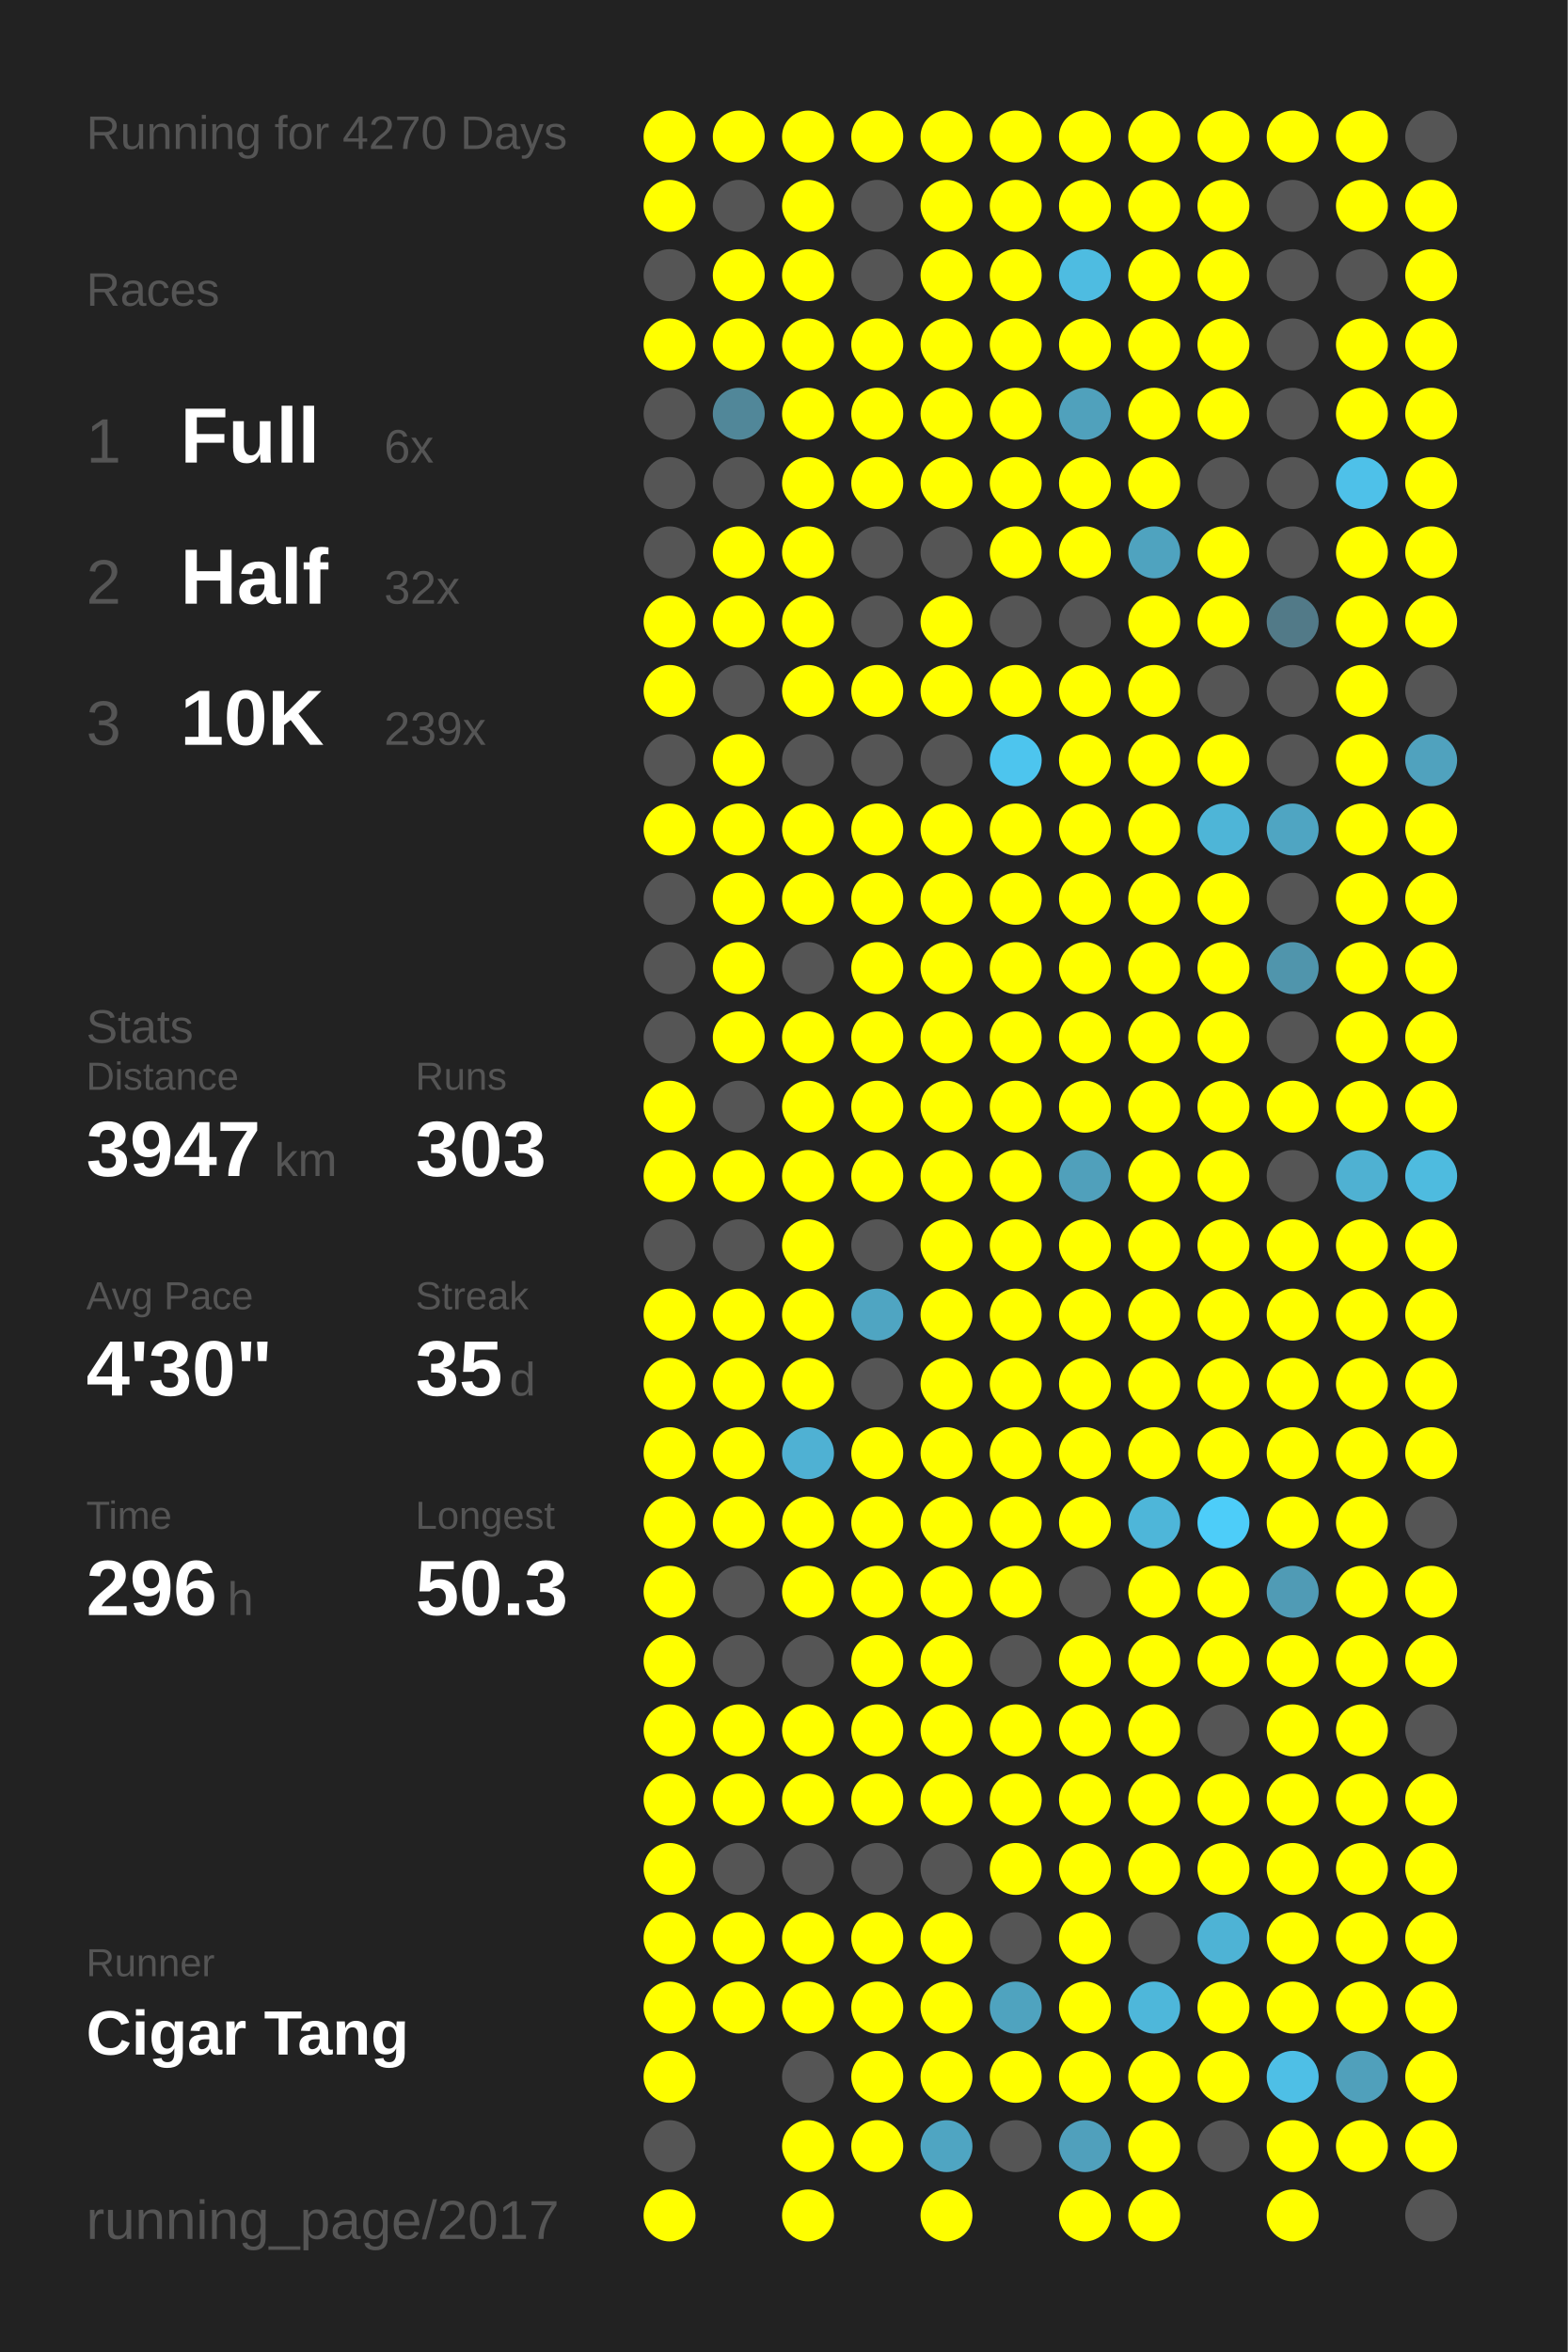
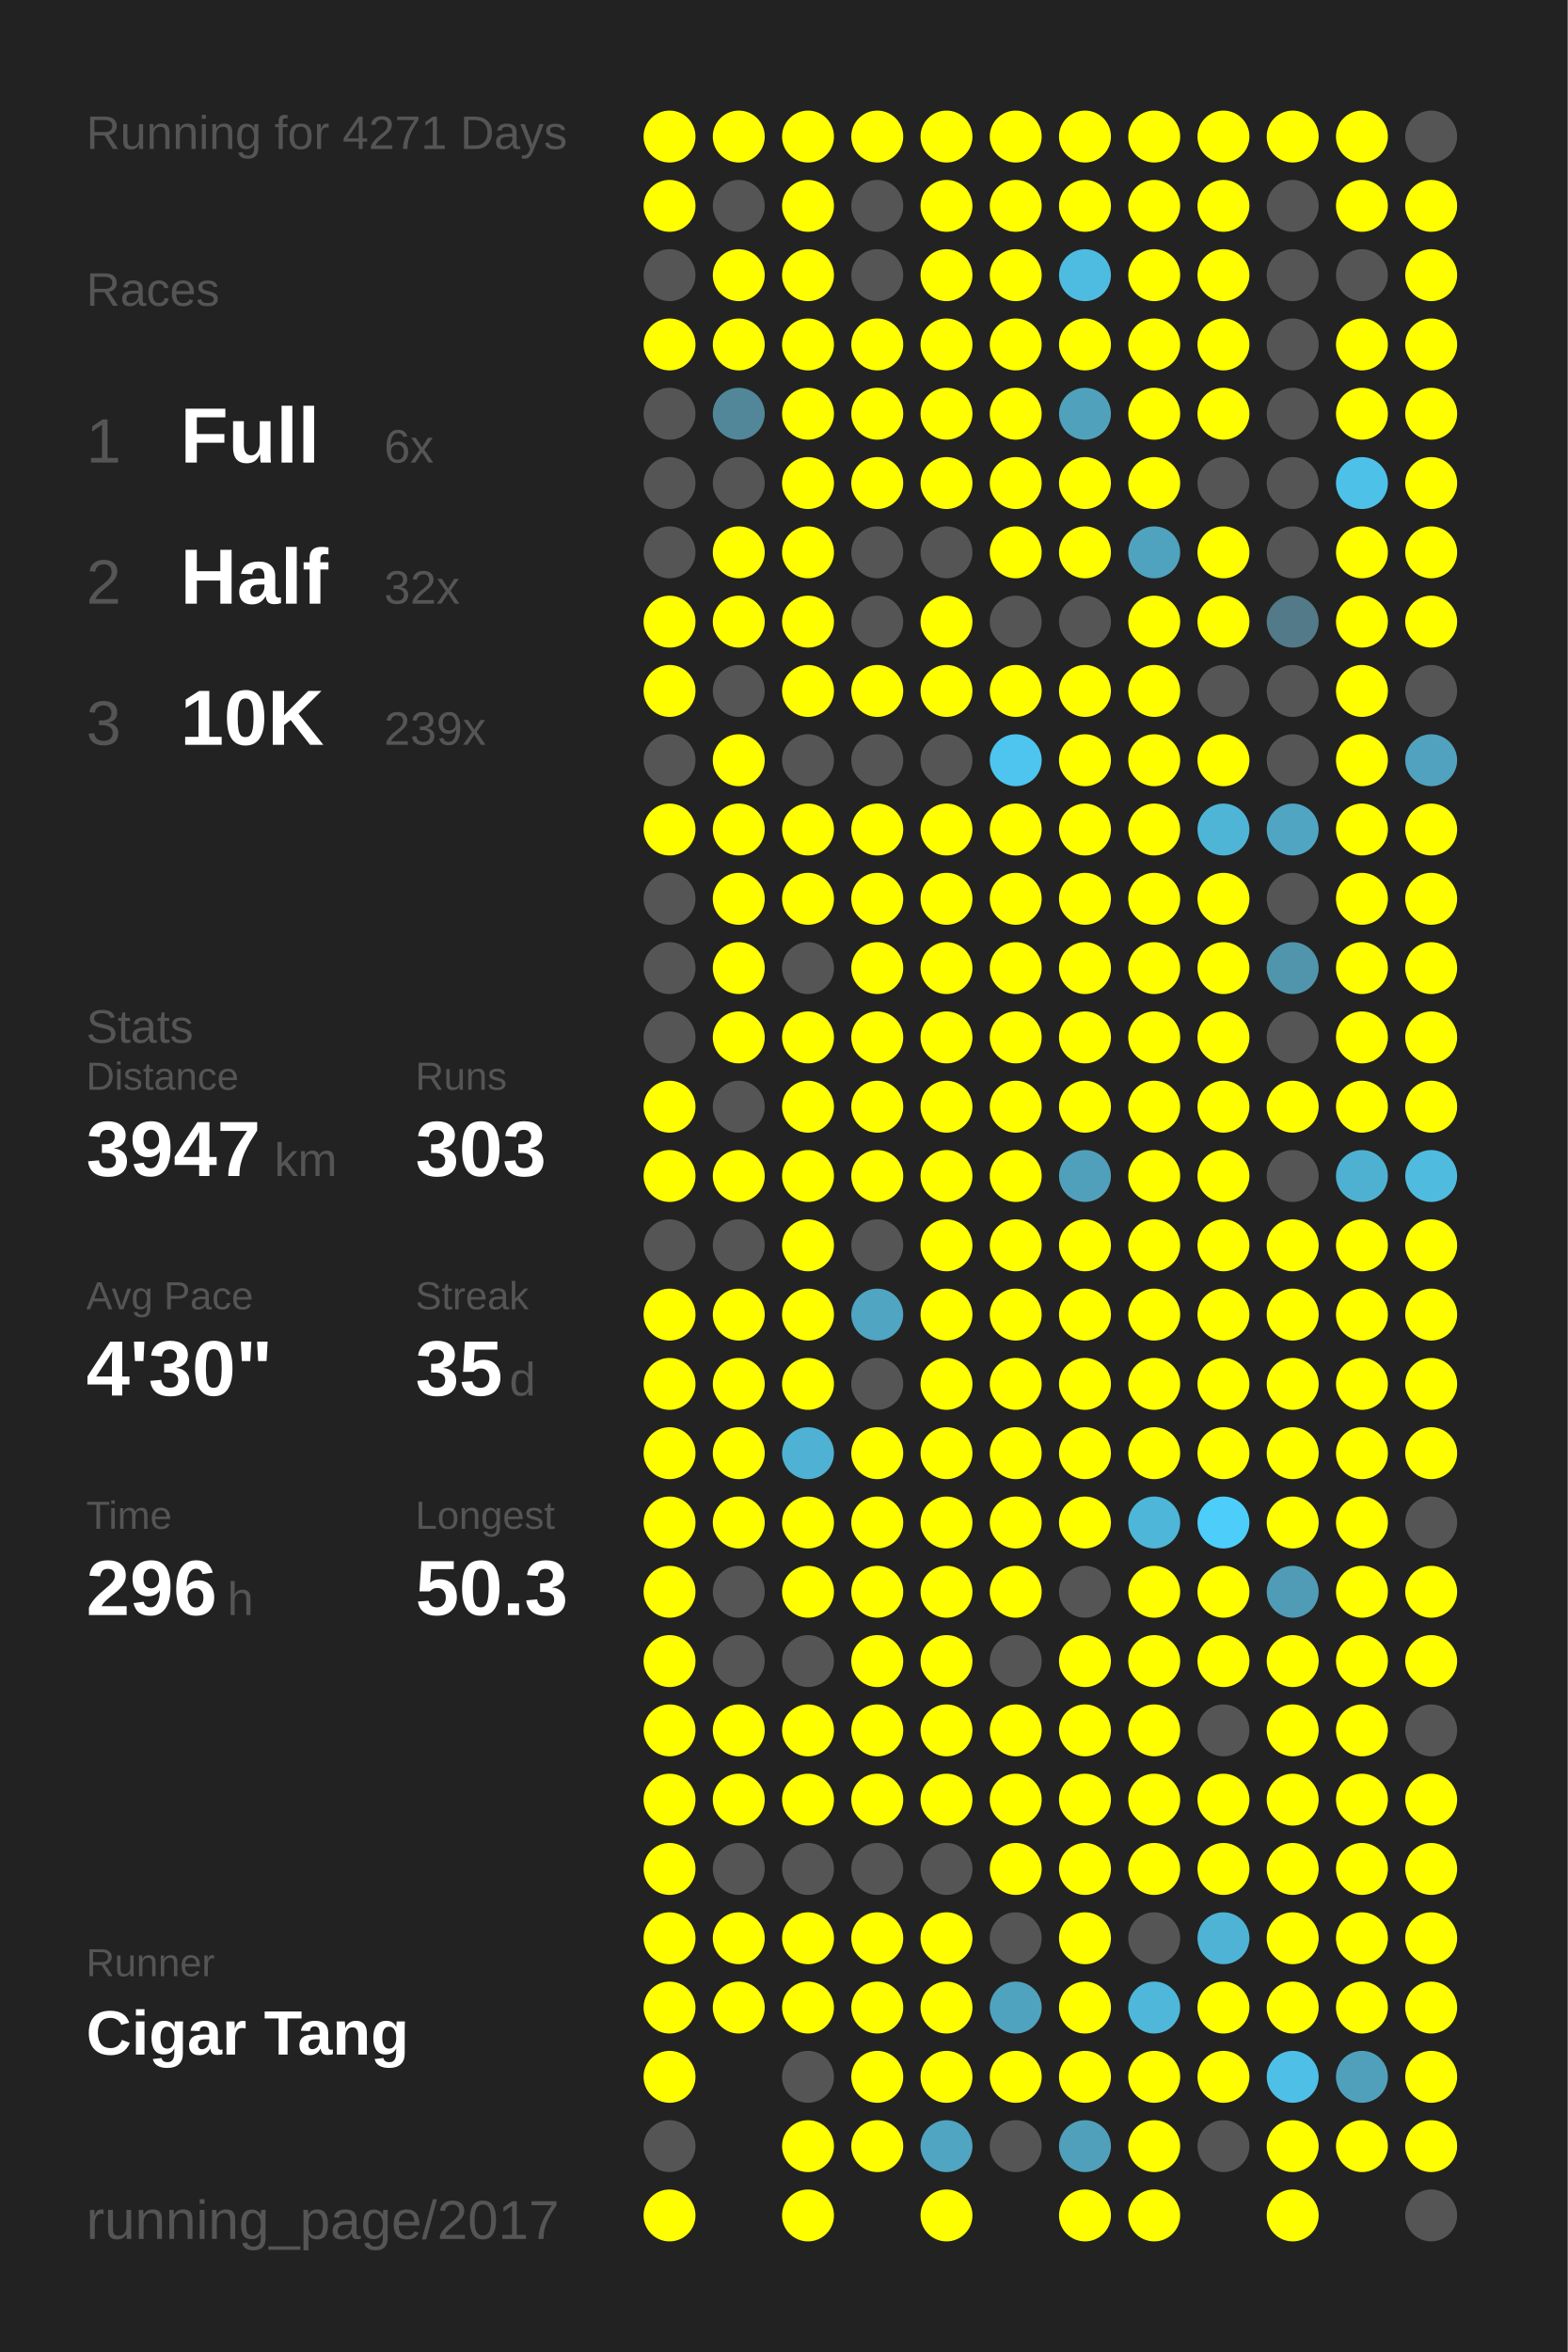
<svg xmlns="http://www.w3.org/2000/svg" baseProfile="full" height="300mm" version="1.1" viewBox="0,0,200,300" width="200mm">
  <defs />
  <rect fill="#222222" height="300" width="200" x="0" y="0" />
-   <text fill="#555555" style="font-size:6px; font-family:Arial;" x="11" y="19">Running for 4270 Days</text>
+   <text fill="#555555" style="font-size:6px; font-family:Arial;" x="11" y="19">Running for 4271 Days</text>
  <text fill="#555555" style="font-size:6px; font-family:Arial;" x="11" y="39">Races</text>
  <text fill="#555555" style="font-size:8px; font-family:Arial;" x="11" y="59">1</text>
  <text fill="#FFFFFF" style="font-size:10px; font-family:Arial; font-weight:bold;" x="23" y="59">Full</text>
  <text fill="#555555" style="font-size:6px; font-family:Arial;" x="49" y="59">6x</text>
  <text fill="#555555" style="font-size:8px; font-family:Arial;" x="11" y="77">2</text>
  <text fill="#FFFFFF" style="font-size:10px; font-family:Arial; font-weight:bold;" x="23" y="77">Half</text>
  <text fill="#555555" style="font-size:6px; font-family:Arial;" x="49" y="77">32x</text>
  <text fill="#555555" style="font-size:8px; font-family:Arial;" x="11" y="95">3</text>
  <text fill="#FFFFFF" style="font-size:10px; font-family:Arial; font-weight:bold;" x="23" y="95">10K</text>
  <text fill="#555555" style="font-size:6px; font-family:Arial;" x="49" y="95">239x</text>
  <text fill="#555555" style="font-size:6px; font-family:Arial;" x="11" y="133">Stats</text>
  <text fill="#555555" style="font-size:5px; font-family:Arial;" x="11" y="139">Distance</text>
  <text fill="#FFFFFF" style="font-size:10px; font-family:Arial; font-weight:bold;" x="11" y="150">3947</text>
  <text fill="#555555" style="font-size:6px; font-family:Arial;" x="35" y="150">km</text>
  <text fill="#555555" style="font-size:5px; font-family:Arial;" x="53" y="139">Runs</text>
  <text fill="#FFFFFF" style="font-size:10px; font-family:Arial; font-weight:bold;" x="53" y="150">303</text>
  <text fill="#555555" style="font-size:5px; font-family:Arial;" x="11" y="167">Avg Pace</text>
  <text fill="#FFFFFF" style="font-size:10px; font-family:Arial; font-weight:bold;" x="11" y="178">4'30"</text>
  <text fill="#555555" style="font-size:5px; font-family:Arial;" x="53" y="167">Streak</text>
  <text fill="#FFFFFF" style="font-size:10px; font-family:Arial; font-weight:bold;" x="53" y="178">35</text>
  <text fill="#555555" style="font-size:6px; font-family:Arial;" x="65" y="178">d</text>
  <text fill="#555555" style="font-size:5px; font-family:Arial;" x="11" y="195">Time</text>
  <text fill="#FFFFFF" style="font-size:10px; font-family:Arial; font-weight:bold;" x="11" y="206">296</text>
  <text fill="#555555" style="font-size:6px; font-family:Arial;" x="29" y="206">h</text>
  <text fill="#555555" style="font-size:5px; font-family:Arial;" x="53" y="195">Longest</text>
  <text fill="#FFFFFF" style="font-size:10px; font-family:Arial; font-weight:bold;" x="53" y="206">50.3</text>
  <text fill="#555555" style="font-size:5px; font-family:Arial;" x="11" y="252.065">Runner</text>
  <text fill="#FFFFFF" style="font-size:8px; font-family:Arial; font-weight:bold;" x="11" y="262.065">Cigar Tang</text>
  <text fill="#555555" style="font-size:7px; font-family:Arial;" x="11" y="285.581">running_page/2017</text>
  <circle cx="85.417" cy="17.419" fill="#FFFF00" r="3.312" />
  <circle cx="85.417" cy="26.258" fill="#FFFF00" r="3.312" />
  <circle cx="85.417" cy="35.097" fill="#555555" r="3.312" />
  <circle cx="85.417" cy="43.935" fill="#FFFF00" r="3.312" />
  <circle cx="85.417" cy="52.774" fill="#555555" r="3.312" />
  <circle cx="85.417" cy="61.613" fill="#555555" r="3.312" />
  <circle cx="85.417" cy="70.452" fill="#555555" r="3.312" />
  <circle cx="85.417" cy="79.29" fill="#FFFF00" r="3.312" />
  <circle cx="85.417" cy="88.129" fill="#FFFF00" r="3.312" />
  <circle cx="85.417" cy="96.968" fill="#555555" r="3.312" />
  <circle cx="85.417" cy="105.806" fill="#FFFF00" r="3.312" />
  <circle cx="85.417" cy="114.645" fill="#555555" r="3.312" />
  <circle cx="85.417" cy="123.484" fill="#555555" r="3.312" />
  <circle cx="85.417" cy="132.323" fill="#555555" r="3.312" />
  <circle cx="85.417" cy="141.161" fill="#FFFF00" r="3.312" />
  <circle cx="85.417" cy="150" fill="#FFFF00" r="3.312" />
  <circle cx="85.417" cy="158.839" fill="#555555" r="3.312" />
  <circle cx="85.417" cy="167.677" fill="#FFFF00" r="3.312" />
  <circle cx="85.417" cy="176.516" fill="#FFFF00" r="3.312" />
  <circle cx="85.417" cy="185.355" fill="#FFFF00" r="3.312" />
  <circle cx="85.417" cy="194.194" fill="#FFFF00" r="3.312" />
  <circle cx="85.417" cy="203.032" fill="#FFFF00" r="3.312" />
  <circle cx="85.417" cy="211.871" fill="#FFFF00" r="3.312" />
  <circle cx="85.417" cy="220.71" fill="#FFFF00" r="3.312" />
  <circle cx="85.417" cy="229.548" fill="#FFFF00" r="3.312" />
  <circle cx="85.417" cy="238.387" fill="#FFFF00" r="3.312" />
  <circle cx="85.417" cy="247.226" fill="#FFFF00" r="3.312" />
  <circle cx="85.417" cy="256.065" fill="#FFFF00" r="3.312" />
  <circle cx="85.417" cy="264.903" fill="#FFFF00" r="3.312" />
  <circle cx="85.417" cy="273.742" fill="#555555" r="3.312" />
  <circle cx="85.417" cy="282.581" fill="#FFFF00" r="3.312" />
  <circle cx="94.25" cy="17.419" fill="#FFFF00" r="3.312" />
  <circle cx="94.25" cy="26.258" fill="#555555" r="3.312" />
  <circle cx="94.25" cy="35.097" fill="#FFFF00" r="3.312" />
  <circle cx="94.25" cy="43.935" fill="#FFFF00" r="3.312" />
  <circle cx="94.25" cy="52.774" fill="#518799" r="3.312" />
  <circle cx="94.25" cy="61.613" fill="#555555" r="3.312" />
  <circle cx="94.25" cy="70.452" fill="#FFFF00" r="3.312" />
  <circle cx="94.25" cy="79.29" fill="#FFFF00" r="3.312" />
  <circle cx="94.25" cy="88.129" fill="#555555" r="3.312" />
  <circle cx="94.25" cy="96.968" fill="#FFFF00" r="3.312" />
  <circle cx="94.25" cy="105.806" fill="#FFFF00" r="3.312" />
  <circle cx="94.25" cy="114.645" fill="#FFFF00" r="3.312" />
  <circle cx="94.25" cy="123.484" fill="#FFFF00" r="3.312" />
  <circle cx="94.25" cy="132.323" fill="#FFFF00" r="3.312" />
  <circle cx="94.25" cy="141.161" fill="#555555" r="3.312" />
  <circle cx="94.25" cy="150" fill="#FFFF00" r="3.312" />
  <circle cx="94.25" cy="158.839" fill="#555555" r="3.312" />
  <circle cx="94.25" cy="167.677" fill="#FFFF00" r="3.312" />
  <circle cx="94.25" cy="176.516" fill="#FFFF00" r="3.312" />
  <circle cx="94.25" cy="185.355" fill="#FFFF00" r="3.312" />
  <circle cx="94.25" cy="194.194" fill="#FFFF00" r="3.312" />
  <circle cx="94.25" cy="203.032" fill="#555555" r="3.312" />
  <circle cx="94.25" cy="211.871" fill="#555555" r="3.312" />
  <circle cx="94.25" cy="220.71" fill="#FFFF00" r="3.312" />
  <circle cx="94.25" cy="229.548" fill="#FFFF00" r="3.312" />
  <circle cx="94.25" cy="238.387" fill="#555555" r="3.312" />
  <circle cx="94.25" cy="247.226" fill="#FFFF00" r="3.312" />
  <circle cx="94.25" cy="256.065" fill="#FFFF00" r="3.312" />
  <circle cx="103.083" cy="17.419" fill="#FFFF00" r="3.312" />
  <circle cx="103.083" cy="26.258" fill="#FFFF00" r="3.312" />
  <circle cx="103.083" cy="35.097" fill="#FFFF00" r="3.312" />
  <circle cx="103.083" cy="43.935" fill="#FFFF00" r="3.312" />
  <circle cx="103.083" cy="52.774" fill="#FFFF00" r="3.312" />
  <circle cx="103.083" cy="61.613" fill="#FFFF00" r="3.312" />
  <circle cx="103.083" cy="70.452" fill="#FFFF00" r="3.312" />
  <circle cx="103.083" cy="79.29" fill="#FFFF00" r="3.312" />
  <circle cx="103.083" cy="88.129" fill="#FFFF00" r="3.312" />
  <circle cx="103.083" cy="96.968" fill="#555555" r="3.312" />
  <circle cx="103.083" cy="105.806" fill="#FFFF00" r="3.312" />
  <circle cx="103.083" cy="114.645" fill="#FFFF00" r="3.312" />
  <circle cx="103.083" cy="123.484" fill="#555555" r="3.312" />
  <circle cx="103.083" cy="132.323" fill="#FFFF00" r="3.312" />
  <circle cx="103.083" cy="141.161" fill="#FFFF00" r="3.312" />
  <circle cx="103.083" cy="150" fill="#FFFF00" r="3.312" />
  <circle cx="103.083" cy="158.839" fill="#FFFF00" r="3.312" />
  <circle cx="103.083" cy="167.677" fill="#FFFF00" r="3.312" />
  <circle cx="103.083" cy="176.516" fill="#FFFF00" r="3.312" />
  <circle cx="103.083" cy="185.355" fill="#4fb1d3" r="3.312" />
  <circle cx="103.083" cy="194.194" fill="#FFFF00" r="3.312" />
  <circle cx="103.083" cy="203.032" fill="#FFFF00" r="3.312" />
  <circle cx="103.083" cy="211.871" fill="#555555" r="3.312" />
  <circle cx="103.083" cy="220.71" fill="#FFFF00" r="3.312" />
  <circle cx="103.083" cy="229.548" fill="#FFFF00" r="3.312" />
  <circle cx="103.083" cy="238.387" fill="#555555" r="3.312" />
  <circle cx="103.083" cy="247.226" fill="#FFFF00" r="3.312" />
  <circle cx="103.083" cy="256.065" fill="#FFFF00" r="3.312" />
  <circle cx="103.083" cy="264.903" fill="#555555" r="3.312" />
  <circle cx="103.083" cy="273.742" fill="#FFFF00" r="3.312" />
  <circle cx="103.083" cy="282.581" fill="#FFFF00" r="3.312" />
  <circle cx="111.917" cy="17.419" fill="#FFFF00" r="3.312" />
  <circle cx="111.917" cy="26.258" fill="#555555" r="3.312" />
  <circle cx="111.917" cy="35.097" fill="#555555" r="3.312" />
  <circle cx="111.917" cy="43.935" fill="#FFFF00" r="3.312" />
  <circle cx="111.917" cy="52.774" fill="#FFFF00" r="3.312" />
  <circle cx="111.917" cy="61.613" fill="#FFFF00" r="3.312" />
  <circle cx="111.917" cy="70.452" fill="#555555" r="3.312" />
  <circle cx="111.917" cy="79.29" fill="#555555" r="3.312" />
  <circle cx="111.917" cy="88.129" fill="#FFFF00" r="3.312" />
  <circle cx="111.917" cy="96.968" fill="#555555" r="3.312" />
  <circle cx="111.917" cy="105.806" fill="#FFFF00" r="3.312" />
  <circle cx="111.917" cy="114.645" fill="#FFFF00" r="3.312" />
  <circle cx="111.917" cy="123.484" fill="#FFFF00" r="3.312" />
  <circle cx="111.917" cy="132.323" fill="#FFFF00" r="3.312" />
  <circle cx="111.917" cy="141.161" fill="#FFFF00" r="3.312" />
  <circle cx="111.917" cy="150" fill="#FFFF00" r="3.312" />
  <circle cx="111.917" cy="158.839" fill="#555555" r="3.312" />
  <circle cx="111.917" cy="167.677" fill="#4fa5c2" r="3.312" />
  <circle cx="111.917" cy="176.516" fill="#555555" r="3.312" />
  <circle cx="111.917" cy="185.355" fill="#FFFF00" r="3.312" />
  <circle cx="111.917" cy="194.194" fill="#FFFF00" r="3.312" />
  <circle cx="111.917" cy="203.032" fill="#FFFF00" r="3.312" />
  <circle cx="111.917" cy="211.871" fill="#FFFF00" r="3.312" />
  <circle cx="111.917" cy="220.71" fill="#FFFF00" r="3.312" />
  <circle cx="111.917" cy="229.548" fill="#FFFF00" r="3.312" />
  <circle cx="111.917" cy="238.387" fill="#555555" r="3.312" />
  <circle cx="111.917" cy="247.226" fill="#FFFF00" r="3.312" />
  <circle cx="111.917" cy="256.065" fill="#FFFF00" r="3.312" />
  <circle cx="111.917" cy="264.903" fill="#FFFF00" r="3.312" />
  <circle cx="111.917" cy="273.742" fill="#FFFF00" r="3.312" />
  <circle cx="120.75" cy="17.419" fill="#FFFF00" r="3.312" />
  <circle cx="120.75" cy="26.258" fill="#FFFF00" r="3.312" />
  <circle cx="120.75" cy="35.097" fill="#FFFF00" r="3.312" />
  <circle cx="120.75" cy="43.935" fill="#FFFF00" r="3.312" />
  <circle cx="120.75" cy="52.774" fill="#FFFF00" r="3.312" />
  <circle cx="120.75" cy="61.613" fill="#FFFF00" r="3.312" />
  <circle cx="120.75" cy="70.452" fill="#555555" r="3.312" />
  <circle cx="120.75" cy="79.29" fill="#FFFF00" r="3.312" />
  <circle cx="120.75" cy="88.129" fill="#FFFF00" r="3.312" />
  <circle cx="120.75" cy="96.968" fill="#555555" r="3.312" />
  <circle cx="120.75" cy="105.806" fill="#FFFF00" r="3.312" />
  <circle cx="120.75" cy="114.645" fill="#FFFF00" r="3.312" />
  <circle cx="120.75" cy="123.484" fill="#FFFF00" r="3.312" />
  <circle cx="120.75" cy="132.323" fill="#FFFF00" r="3.312" />
  <circle cx="120.75" cy="141.161" fill="#FFFF00" r="3.312" />
  <circle cx="120.75" cy="150" fill="#FFFF00" r="3.312" />
  <circle cx="120.75" cy="158.839" fill="#FFFF00" r="3.312" />
  <circle cx="120.75" cy="167.677" fill="#FFFF00" r="3.312" />
  <circle cx="120.75" cy="176.516" fill="#FFFF00" r="3.312" />
  <circle cx="120.75" cy="185.355" fill="#FFFF00" r="3.312" />
  <circle cx="120.75" cy="194.194" fill="#FFFF00" r="3.312" />
  <circle cx="120.75" cy="203.032" fill="#FFFF00" r="3.312" />
  <circle cx="120.75" cy="211.871" fill="#FFFF00" r="3.312" />
  <circle cx="120.75" cy="220.71" fill="#FFFF00" r="3.312" />
  <circle cx="120.75" cy="229.548" fill="#FFFF00" r="3.312" />
  <circle cx="120.75" cy="238.387" fill="#555555" r="3.312" />
  <circle cx="120.75" cy="247.226" fill="#FFFF00" r="3.312" />
  <circle cx="120.75" cy="256.065" fill="#FFFF00" r="3.312" />
  <circle cx="120.75" cy="264.903" fill="#FFFF00" r="3.312" />
  <circle cx="120.75" cy="273.742" fill="#4fa5c2" r="3.312" />
  <circle cx="120.75" cy="282.581" fill="#FFFF00" r="3.312" />
  <circle cx="129.583" cy="17.419" fill="#FFFF00" r="3.312" />
  <circle cx="129.583" cy="26.258" fill="#FFFF00" r="3.312" />
  <circle cx="129.583" cy="35.097" fill="#FFFF00" r="3.312" />
  <circle cx="129.583" cy="43.935" fill="#FFFF00" r="3.312" />
  <circle cx="129.583" cy="52.774" fill="#FFFF00" r="3.312" />
  <circle cx="129.583" cy="61.613" fill="#FFFF00" r="3.312" />
  <circle cx="129.583" cy="70.452" fill="#FFFF00" r="3.312" />
  <circle cx="129.583" cy="79.29" fill="#555555" r="3.312" />
  <circle cx="129.583" cy="88.129" fill="#FFFF00" r="3.312" />
  <circle cx="129.583" cy="96.968" fill="#4dc5ee" r="3.312" />
  <circle cx="129.583" cy="105.806" fill="#FFFF00" r="3.312" />
  <circle cx="129.583" cy="114.645" fill="#FFFF00" r="3.312" />
  <circle cx="129.583" cy="123.484" fill="#FFFF00" r="3.312" />
  <circle cx="129.583" cy="132.323" fill="#FFFF00" r="3.312" />
  <circle cx="129.583" cy="141.161" fill="#FFFF00" r="3.312" />
  <circle cx="129.583" cy="150" fill="#FFFF00" r="3.312" />
  <circle cx="129.583" cy="158.839" fill="#FFFF00" r="3.312" />
  <circle cx="129.583" cy="167.677" fill="#FFFF00" r="3.312" />
  <circle cx="129.583" cy="176.516" fill="#FFFF00" r="3.312" />
  <circle cx="129.583" cy="185.355" fill="#FFFF00" r="3.312" />
  <circle cx="129.583" cy="194.194" fill="#FFFF00" r="3.312" />
  <circle cx="129.583" cy="203.032" fill="#FFFF00" r="3.312" />
  <circle cx="129.583" cy="211.871" fill="#555555" r="3.312" />
  <circle cx="129.583" cy="220.71" fill="#FFFF00" r="3.312" />
  <circle cx="129.583" cy="229.548" fill="#FFFF00" r="3.312" />
  <circle cx="129.583" cy="238.387" fill="#FFFF00" r="3.312" />
  <circle cx="129.583" cy="247.226" fill="#555555" r="3.312" />
  <circle cx="129.583" cy="256.065" fill="#4fa3bf" r="3.312" />
  <circle cx="129.583" cy="264.903" fill="#FFFF00" r="3.312" />
  <circle cx="129.583" cy="273.742" fill="#555555" r="3.312" />
  <circle cx="138.417" cy="17.419" fill="#FFFF00" r="3.312" />
  <circle cx="138.417" cy="26.258" fill="#FFFF00" r="3.312" />
  <circle cx="138.417" cy="35.097" fill="#4ebce1" r="3.312" />
  <circle cx="138.417" cy="43.935" fill="#FFFF00" r="3.312" />
  <circle cx="138.417" cy="52.774" fill="#50a1bc" r="3.312" />
  <circle cx="138.417" cy="61.613" fill="#FFFF00" r="3.312" />
  <circle cx="138.417" cy="70.452" fill="#FFFF00" r="3.312" />
  <circle cx="138.417" cy="79.29" fill="#555555" r="3.312" />
  <circle cx="138.417" cy="88.129" fill="#FFFF00" r="3.312" />
  <circle cx="138.417" cy="96.968" fill="#FFFF00" r="3.312" />
  <circle cx="138.417" cy="105.806" fill="#FFFF00" r="3.312" />
  <circle cx="138.417" cy="114.645" fill="#FFFF00" r="3.312" />
  <circle cx="138.417" cy="123.484" fill="#FFFF00" r="3.312" />
  <circle cx="138.417" cy="132.323" fill="#FFFF00" r="3.312" />
  <circle cx="138.417" cy="141.161" fill="#FFFF00" r="3.312" />
  <circle cx="138.417" cy="150" fill="#50a0bb" r="3.312" />
  <circle cx="138.417" cy="158.839" fill="#FFFF00" r="3.312" />
  <circle cx="138.417" cy="167.677" fill="#FFFF00" r="3.312" />
  <circle cx="138.417" cy="176.516" fill="#FFFF00" r="3.312" />
  <circle cx="138.417" cy="185.355" fill="#FFFF00" r="3.312" />
  <circle cx="138.417" cy="194.194" fill="#FFFF00" r="3.312" />
  <circle cx="138.417" cy="203.032" fill="#555555" r="3.312" />
  <circle cx="138.417" cy="211.871" fill="#FFFF00" r="3.312" />
  <circle cx="138.417" cy="220.71" fill="#FFFF00" r="3.312" />
  <circle cx="138.417" cy="229.548" fill="#FFFF00" r="3.312" />
  <circle cx="138.417" cy="238.387" fill="#FFFF00" r="3.312" />
  <circle cx="138.417" cy="247.226" fill="#FFFF00" r="3.312" />
  <circle cx="138.417" cy="256.065" fill="#FFFF00" r="3.312" />
  <circle cx="138.417" cy="264.903" fill="#FFFF00" r="3.312" />
  <circle cx="138.417" cy="273.742" fill="#50a0bc" r="3.312" />
  <circle cx="138.417" cy="282.581" fill="#FFFF00" r="3.312" />
  <circle cx="147.25" cy="17.419" fill="#FFFF00" r="3.312" />
  <circle cx="147.25" cy="26.258" fill="#FFFF00" r="3.312" />
  <circle cx="147.25" cy="35.097" fill="#FFFF00" r="3.312" />
  <circle cx="147.25" cy="43.935" fill="#FFFF00" r="3.312" />
  <circle cx="147.25" cy="52.774" fill="#FFFF00" r="3.312" />
  <circle cx="147.25" cy="61.613" fill="#FFFF00" r="3.312" />
  <circle cx="147.25" cy="70.452" fill="#4fa3bf" r="3.312" />
  <circle cx="147.25" cy="79.29" fill="#FFFF00" r="3.312" />
  <circle cx="147.25" cy="88.129" fill="#FFFF00" r="3.312" />
  <circle cx="147.25" cy="96.968" fill="#FFFF00" r="3.312" />
  <circle cx="147.25" cy="105.806" fill="#FFFF00" r="3.312" />
  <circle cx="147.25" cy="114.645" fill="#FFFF00" r="3.312" />
  <circle cx="147.25" cy="123.484" fill="#FFFF00" r="3.312" />
  <circle cx="147.25" cy="132.323" fill="#FFFF00" r="3.312" />
  <circle cx="147.25" cy="141.161" fill="#FFFF00" r="3.312" />
  <circle cx="147.25" cy="150" fill="#FFFF00" r="3.312" />
  <circle cx="147.25" cy="158.839" fill="#FFFF00" r="3.312" />
  <circle cx="147.25" cy="167.677" fill="#FFFF00" r="3.312" />
  <circle cx="147.25" cy="176.516" fill="#FFFF00" r="3.312" />
  <circle cx="147.25" cy="185.355" fill="#FFFF00" r="3.312" />
  <circle cx="147.25" cy="194.194" fill="#4eb6d9" r="3.312" />
  <circle cx="147.25" cy="203.032" fill="#FFFF00" r="3.312" />
  <circle cx="147.25" cy="211.871" fill="#FFFF00" r="3.312" />
  <circle cx="147.25" cy="220.71" fill="#FFFF00" r="3.312" />
  <circle cx="147.25" cy="229.548" fill="#FFFF00" r="3.312" />
  <circle cx="147.25" cy="238.387" fill="#FFFF00" r="3.312" />
  <circle cx="147.25" cy="247.226" fill="#555555" r="3.312" />
  <circle cx="147.25" cy="256.065" fill="#4eb7da" r="3.312" />
  <circle cx="147.25" cy="264.903" fill="#FFFF00" r="3.312" />
  <circle cx="147.25" cy="273.742" fill="#FFFF00" r="3.312" />
  <circle cx="147.25" cy="282.581" fill="#FFFF00" r="3.312" />
  <circle cx="156.083" cy="17.419" fill="#FFFF00" r="3.312" />
  <circle cx="156.083" cy="26.258" fill="#FFFF00" r="3.312" />
  <circle cx="156.083" cy="35.097" fill="#FFFF00" r="3.312" />
  <circle cx="156.083" cy="43.935" fill="#FFFF00" r="3.312" />
  <circle cx="156.083" cy="52.774" fill="#FFFF00" r="3.312" />
  <circle cx="156.083" cy="61.613" fill="#555555" r="3.312" />
  <circle cx="156.083" cy="70.452" fill="#FFFF00" r="3.312" />
  <circle cx="156.083" cy="79.29" fill="#FFFF00" r="3.312" />
  <circle cx="156.083" cy="88.129" fill="#555555" r="3.312" />
  <circle cx="156.083" cy="96.968" fill="#FFFF00" r="3.312" />
  <circle cx="156.083" cy="105.806" fill="#4eb5d7" r="3.312" />
  <circle cx="156.083" cy="114.645" fill="#FFFF00" r="3.312" />
  <circle cx="156.083" cy="123.484" fill="#FFFF00" r="3.312" />
  <circle cx="156.083" cy="132.323" fill="#FFFF00" r="3.312" />
  <circle cx="156.083" cy="141.161" fill="#FFFF00" r="3.312" />
  <circle cx="156.083" cy="150" fill="#FFFF00" r="3.312" />
  <circle cx="156.083" cy="158.839" fill="#FFFF00" r="3.312" />
  <circle cx="156.083" cy="167.677" fill="#FFFF00" r="3.312" />
  <circle cx="156.083" cy="176.516" fill="#FFFF00" r="3.312" />
  <circle cx="156.083" cy="185.355" fill="#FFFF00" r="3.312" />
  <circle cx="156.083" cy="194.194" fill="#4dcdf9" r="3.312" />
  <circle cx="156.083" cy="203.032" fill="#FFFF00" r="3.312" />
  <circle cx="156.083" cy="211.871" fill="#FFFF00" r="3.312" />
  <circle cx="156.083" cy="220.71" fill="#555555" r="3.312" />
  <circle cx="156.083" cy="229.548" fill="#FFFF00" r="3.312" />
  <circle cx="156.083" cy="238.387" fill="#FFFF00" r="3.312" />
  <circle cx="156.083" cy="247.226" fill="#4eb3d5" r="3.312" />
  <circle cx="156.083" cy="256.065" fill="#FFFF00" r="3.312" />
  <circle cx="156.083" cy="264.903" fill="#FFFF00" r="3.312" />
  <circle cx="156.083" cy="273.742" fill="#555555" r="3.312" />
  <circle cx="164.917" cy="17.419" fill="#FFFF00" r="3.312" />
  <circle cx="164.917" cy="26.258" fill="#555555" r="3.312" />
  <circle cx="164.917" cy="35.097" fill="#555555" r="3.312" />
  <circle cx="164.917" cy="43.935" fill="#555555" r="3.312" />
  <circle cx="164.917" cy="52.774" fill="#555555" r="3.312" />
  <circle cx="164.917" cy="61.613" fill="#555555" r="3.312" />
  <circle cx="164.917" cy="70.452" fill="#555555" r="3.312" />
  <circle cx="164.917" cy="79.29" fill="#527a88" r="3.312" />
  <circle cx="164.917" cy="88.129" fill="#555555" r="3.312" />
  <circle cx="164.917" cy="96.968" fill="#555555" r="3.312" />
  <circle cx="164.917" cy="105.806" fill="#4fa5c2" r="3.312" />
  <circle cx="164.917" cy="114.645" fill="#555555" r="3.312" />
  <circle cx="164.917" cy="123.484" fill="#5095ac" r="3.312" />
  <circle cx="164.917" cy="132.323" fill="#555555" r="3.312" />
  <circle cx="164.917" cy="141.161" fill="#FFFF00" r="3.312" />
  <circle cx="164.917" cy="150" fill="#555555" r="3.312" />
  <circle cx="164.917" cy="158.839" fill="#FFFF00" r="3.312" />
  <circle cx="164.917" cy="167.677" fill="#FFFF00" r="3.312" />
  <circle cx="164.917" cy="176.516" fill="#FFFF00" r="3.312" />
  <circle cx="164.917" cy="185.355" fill="#FFFF00" r="3.312" />
  <circle cx="164.917" cy="194.194" fill="#FFFF00" r="3.312" />
  <circle cx="164.917" cy="203.032" fill="#509bb5" r="3.312" />
  <circle cx="164.917" cy="211.871" fill="#FFFF00" r="3.312" />
  <circle cx="164.917" cy="220.71" fill="#FFFF00" r="3.312" />
  <circle cx="164.917" cy="229.548" fill="#FFFF00" r="3.312" />
  <circle cx="164.917" cy="238.387" fill="#FFFF00" r="3.312" />
  <circle cx="164.917" cy="247.226" fill="#FFFF00" r="3.312" />
  <circle cx="164.917" cy="256.065" fill="#FFFF00" r="3.312" />
  <circle cx="164.917" cy="264.903" fill="#4ebfe6" r="3.312" />
  <circle cx="164.917" cy="273.742" fill="#FFFF00" r="3.312" />
  <circle cx="164.917" cy="282.581" fill="#FFFF00" r="3.312" />
  <circle cx="173.75" cy="17.419" fill="#FFFF00" r="3.312" />
  <circle cx="173.75" cy="26.258" fill="#FFFF00" r="3.312" />
  <circle cx="173.75" cy="35.097" fill="#555555" r="3.312" />
  <circle cx="173.75" cy="43.935" fill="#FFFF00" r="3.312" />
  <circle cx="173.75" cy="52.774" fill="#FFFF00" r="3.312" />
  <circle cx="173.75" cy="61.613" fill="#4ec1e9" r="3.312" />
  <circle cx="173.75" cy="70.452" fill="#FFFF00" r="3.312" />
  <circle cx="173.75" cy="79.29" fill="#FFFF00" r="3.312" />
  <circle cx="173.75" cy="88.129" fill="#FFFF00" r="3.312" />
  <circle cx="173.75" cy="96.968" fill="#FFFF00" r="3.312" />
  <circle cx="173.75" cy="105.806" fill="#FFFF00" r="3.312" />
  <circle cx="173.75" cy="114.645" fill="#FFFF00" r="3.312" />
  <circle cx="173.75" cy="123.484" fill="#FFFF00" r="3.312" />
  <circle cx="173.75" cy="132.323" fill="#FFFF00" r="3.312" />
  <circle cx="173.75" cy="141.161" fill="#FFFF00" r="3.312" />
  <circle cx="173.75" cy="150" fill="#4fb1d2" r="3.312" />
  <circle cx="173.75" cy="158.839" fill="#FFFF00" r="3.312" />
  <circle cx="173.75" cy="167.677" fill="#FFFF00" r="3.312" />
  <circle cx="173.75" cy="176.516" fill="#FFFF00" r="3.312" />
  <circle cx="173.75" cy="185.355" fill="#FFFF00" r="3.312" />
  <circle cx="173.75" cy="194.194" fill="#FFFF00" r="3.312" />
  <circle cx="173.75" cy="203.032" fill="#FFFF00" r="3.312" />
  <circle cx="173.75" cy="211.871" fill="#FFFF00" r="3.312" />
  <circle cx="173.75" cy="220.71" fill="#FFFF00" r="3.312" />
  <circle cx="173.75" cy="229.548" fill="#FFFF00" r="3.312" />
  <circle cx="173.75" cy="238.387" fill="#FFFF00" r="3.312" />
  <circle cx="173.75" cy="247.226" fill="#FFFF00" r="3.312" />
  <circle cx="173.75" cy="256.065" fill="#FFFF00" r="3.312" />
  <circle cx="173.75" cy="264.903" fill="#50a0bb" r="3.312" />
  <circle cx="173.75" cy="273.742" fill="#FFFF00" r="3.312" />
  <circle cx="182.583" cy="17.419" fill="#555555" r="3.312" />
  <circle cx="182.583" cy="26.258" fill="#FFFF00" r="3.312" />
  <circle cx="182.583" cy="35.097" fill="#FFFF00" r="3.312" />
  <circle cx="182.583" cy="43.935" fill="#FFFF00" r="3.312" />
  <circle cx="182.583" cy="52.774" fill="#FFFF00" r="3.312" />
  <circle cx="182.583" cy="61.613" fill="#FFFF00" r="3.312" />
  <circle cx="182.583" cy="70.452" fill="#FFFF00" r="3.312" />
  <circle cx="182.583" cy="79.29" fill="#FFFF00" r="3.312" />
  <circle cx="182.583" cy="88.129" fill="#555555" r="3.312" />
  <circle cx="182.583" cy="96.968" fill="#50a2be" r="3.312" />
  <circle cx="182.583" cy="105.806" fill="#FFFF00" r="3.312" />
  <circle cx="182.583" cy="114.645" fill="#FFFF00" r="3.312" />
  <circle cx="182.583" cy="123.484" fill="#FFFF00" r="3.312" />
  <circle cx="182.583" cy="132.323" fill="#FFFF00" r="3.312" />
  <circle cx="182.583" cy="141.161" fill="#FFFF00" r="3.312" />
  <circle cx="182.583" cy="150" fill="#4ebbdf" r="3.312" />
  <circle cx="182.583" cy="158.839" fill="#FFFF00" r="3.312" />
  <circle cx="182.583" cy="167.677" fill="#FFFF00" r="3.312" />
  <circle cx="182.583" cy="176.516" fill="#FFFF00" r="3.312" />
  <circle cx="182.583" cy="185.355" fill="#FFFF00" r="3.312" />
  <circle cx="182.583" cy="194.194" fill="#555555" r="3.312" />
  <circle cx="182.583" cy="203.032" fill="#FFFF00" r="3.312" />
  <circle cx="182.583" cy="211.871" fill="#FFFF00" r="3.312" />
  <circle cx="182.583" cy="220.71" fill="#555555" r="3.312" />
  <circle cx="182.583" cy="229.548" fill="#FFFF00" r="3.312" />
  <circle cx="182.583" cy="238.387" fill="#FFFF00" r="3.312" />
  <circle cx="182.583" cy="247.226" fill="#FFFF00" r="3.312" />
  <circle cx="182.583" cy="256.065" fill="#FFFF00" r="3.312" />
  <circle cx="182.583" cy="264.903" fill="#FFFF00" r="3.312" />
  <circle cx="182.583" cy="273.742" fill="#FFFF00" r="3.312" />
  <circle cx="182.583" cy="282.581" fill="#555555" r="3.312" />
</svg>
